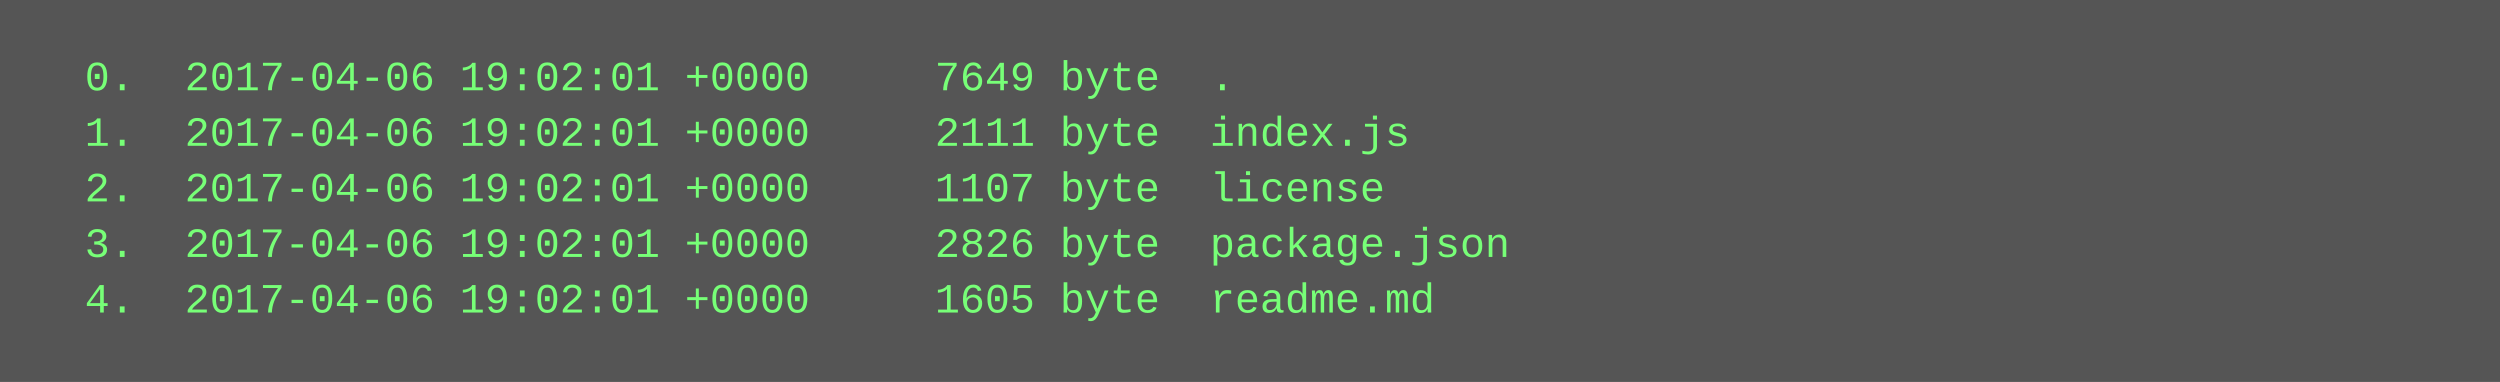
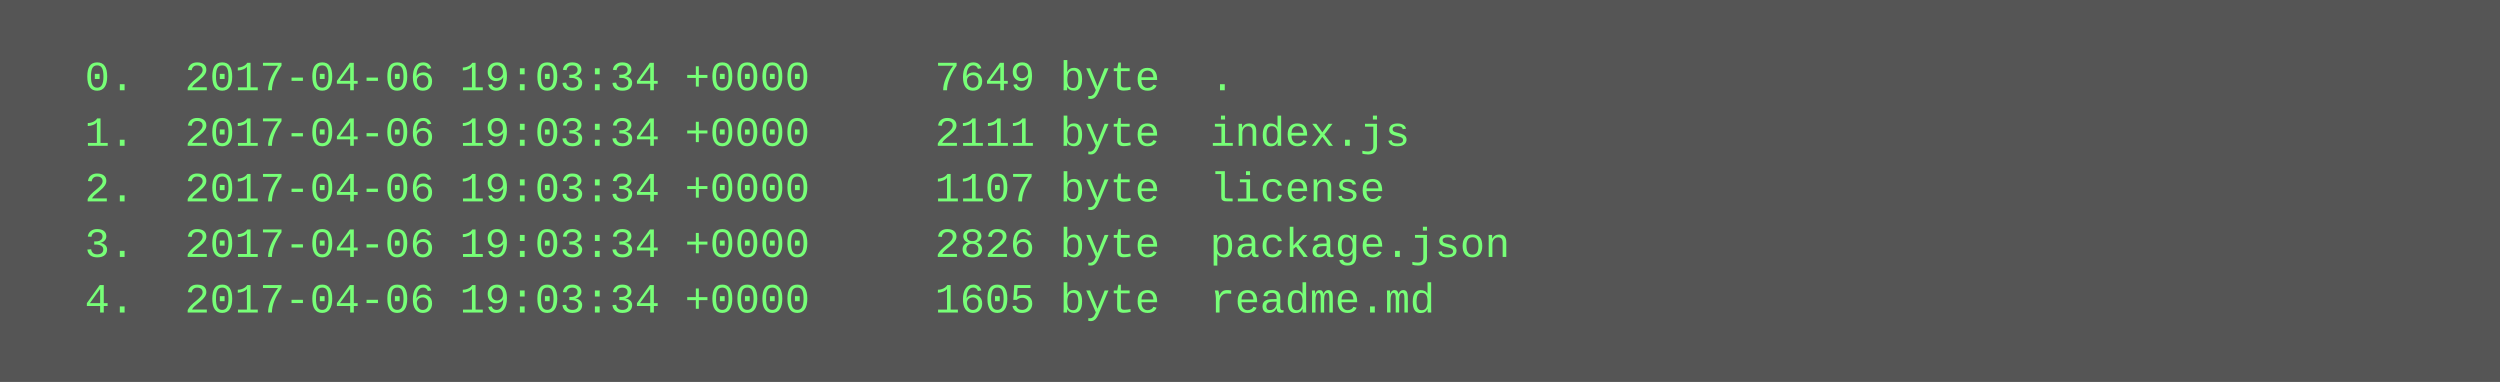
<svg xmlns="http://www.w3.org/2000/svg" height="110" width="720">
  <rect height="110" fill="#555" width="720" />
  <text fill="#7f7" font-family="Courier New" font-size="12" xml:space="preserve">
-     <tspan x="10" y="26">  0.  2017-04-06 19:02:01 +0000     7649 byte  .</tspan>
-     <tspan x="10" y="42">  1.  2017-04-06 19:02:01 +0000     2111 byte  index.js</tspan>
-     <tspan x="10" y="58">  2.  2017-04-06 19:02:01 +0000     1107 byte  license</tspan>
-     <tspan x="10" y="74">  3.  2017-04-06 19:02:01 +0000     2826 byte  package.json</tspan>
-     <tspan x="10" y="90">  4.  2017-04-06 19:02:01 +0000     1605 byte  readme.md</tspan>
+     <tspan x="10" y="26">  0.  2017-04-06 19:03:34 +0000     7649 byte  .</tspan>
+     <tspan x="10" y="42">  1.  2017-04-06 19:03:34 +0000     2111 byte  index.js</tspan>
+     <tspan x="10" y="58">  2.  2017-04-06 19:03:34 +0000     1107 byte  license</tspan>
+     <tspan x="10" y="74">  3.  2017-04-06 19:03:34 +0000     2826 byte  package.json</tspan>
+     <tspan x="10" y="90">  4.  2017-04-06 19:03:34 +0000     1605 byte  readme.md</tspan>
  </text>
</svg>
